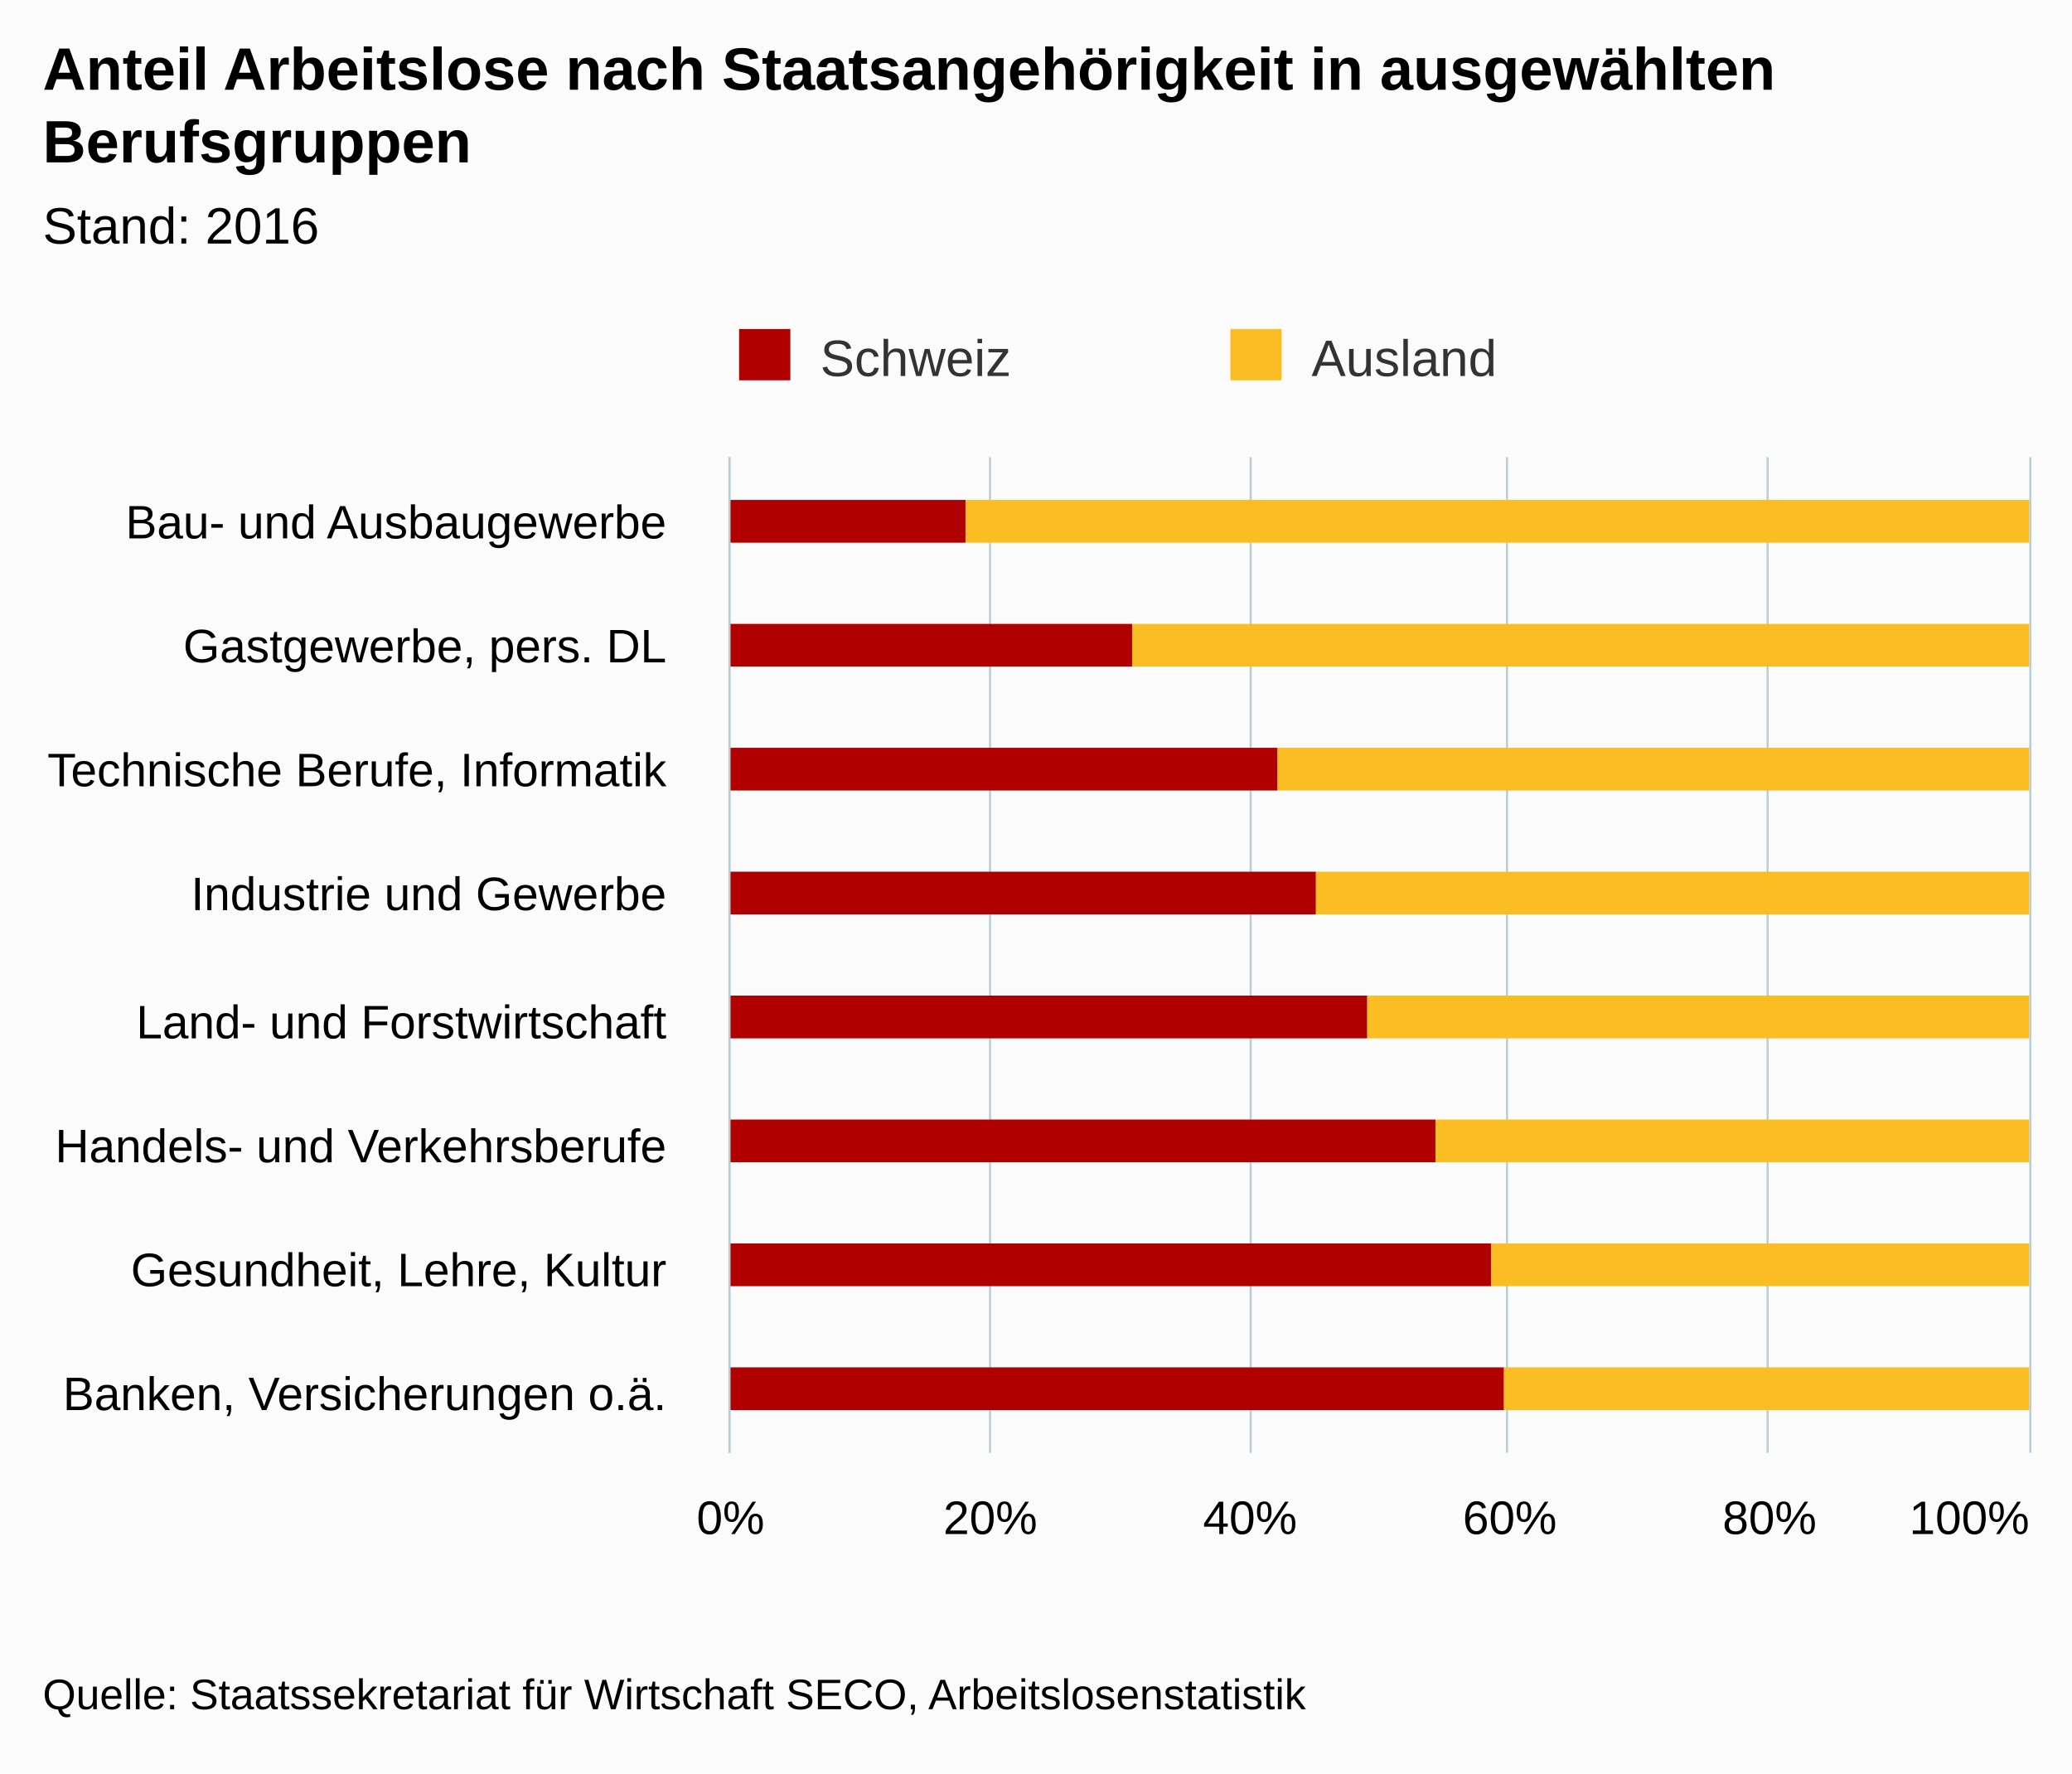
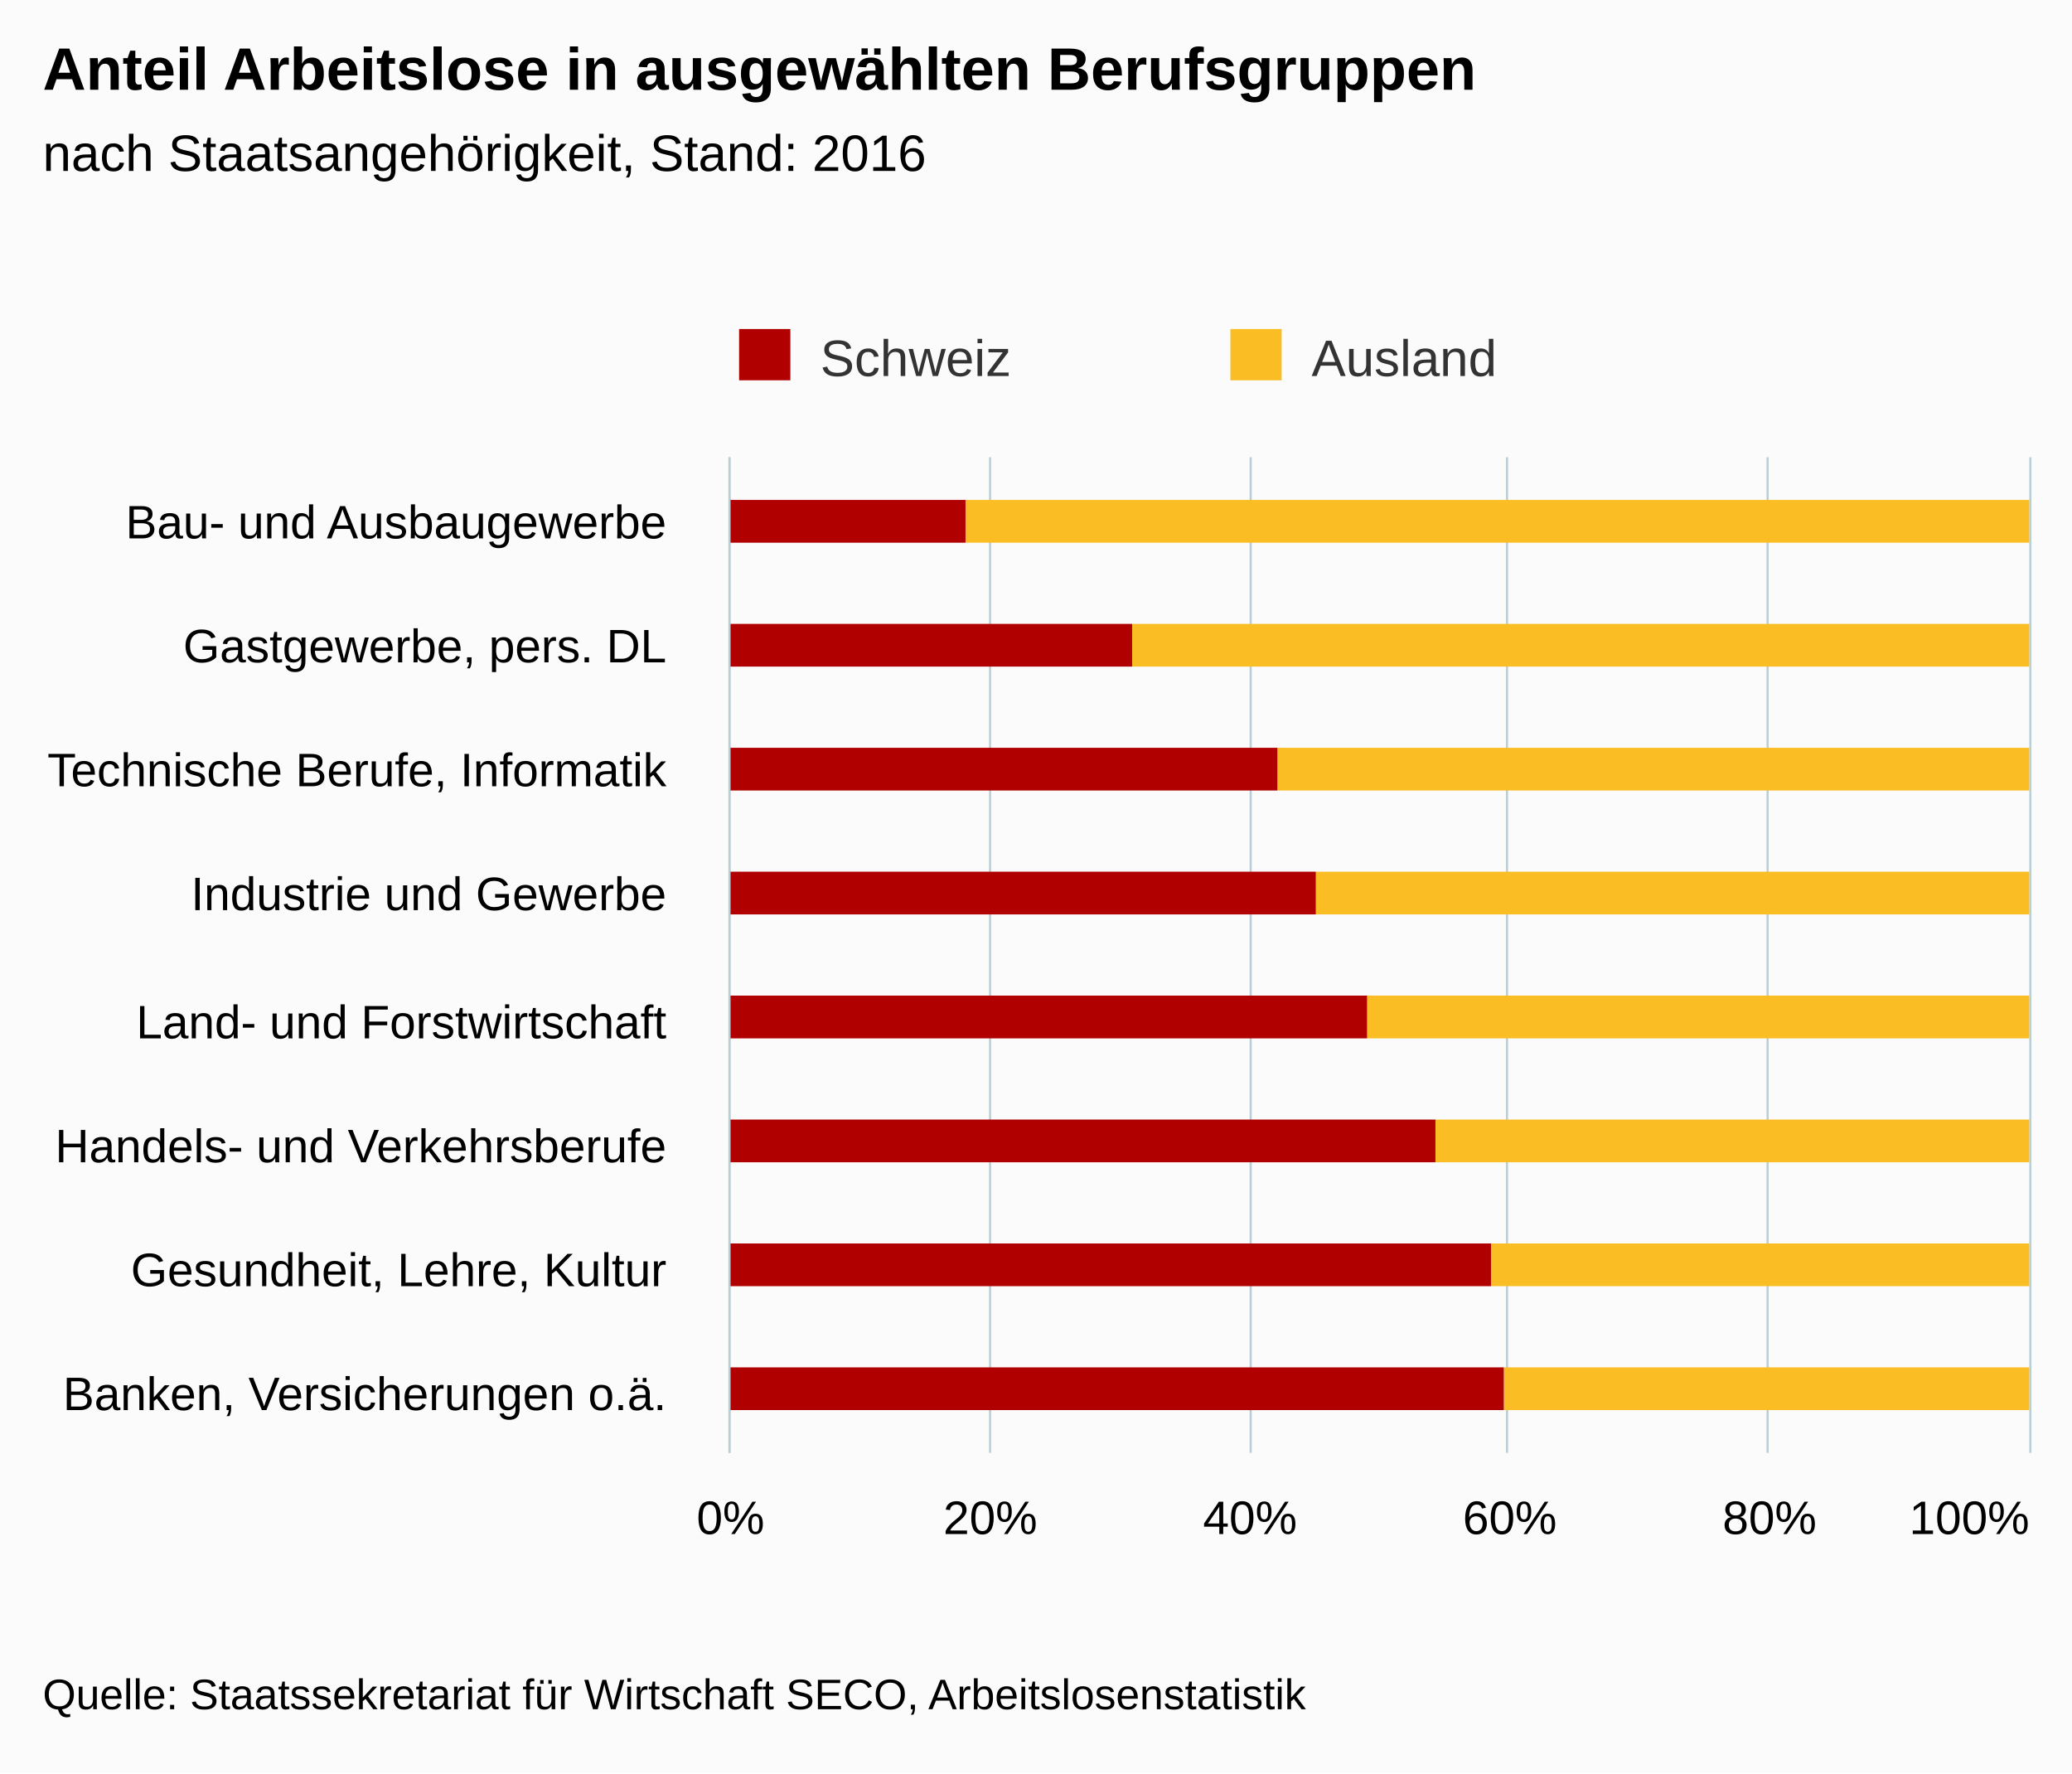
<svg xmlns="http://www.w3.org/2000/svg" version="1.1" class="highcharts-root" style="font-family:arial;font-size:12px;" viewBox="0 0 485 415">
  <defs>
    <clipPath>
      <rect x="0" y="0" width="233" height="304" fill="none" />
    </clipPath>
    <clipPath id="a">
      <rect x="0" y="0" width="233" height="304" fill="none" />
    </clipPath>
  </defs>
  <rect fill="#fbfbfb" class="highcharts-background" x="0" y="0" width="485" height="415" rx="0" ry="0" />
  <rect fill="none" class="highcharts-plot-background" x="171" y="107" width="304" height="233" />
  <g class="highcharts-pane-group" />
  <g class="highcharts-grid highcharts-xaxis-grid ">
    <path fill="none" class="highcharts-grid-line" d="M 171 136.5 L 475 136.5" opacity="1" />
    <path fill="none" class="highcharts-grid-line" d="M 171 165.5 L 475 165.5" opacity="1" />
    <path fill="none" class="highcharts-grid-line" d="M 171 194.5 L 475 194.5" opacity="1" />
    <path fill="none" class="highcharts-grid-line" d="M 171 224.5 L 475 224.5" opacity="1" />
    <path fill="none" class="highcharts-grid-line" d="M 171 253.5 L 475 253.5" opacity="1" />
    <path fill="none" class="highcharts-grid-line" d="M 171 282.5 L 475 282.5" opacity="1" />
    <path fill="none" class="highcharts-grid-line" d="M 171 311.5 L 475 311.5" opacity="1" />
    <path fill="none" class="highcharts-grid-line" d="M 171 340.5 L 475 340.5" opacity="1" />
    <path fill="none" class="highcharts-grid-line" d="M 171 107.5 L 475 107.5" opacity="1" />
  </g>
  <g class="highcharts-grid highcharts-yaxis-grid ">
    <path fill="none" stroke="#B9CFD7" stroke-width="0.5" class="highcharts-grid-line" d="M 170.75 107 L 170.75 340" opacity="1" />
    <path fill="none" stroke="#B9CFD7" stroke-width="0.5" class="highcharts-grid-line" d="M 231.75 107 L 231.75 340" opacity="1" />
    <path fill="none" stroke="#B9CFD7" stroke-width="0.5" class="highcharts-grid-line" d="M 292.75 107 L 292.75 340" opacity="1" />
    <path fill="none" stroke="#B9CFD7" stroke-width="0.5" class="highcharts-grid-line" d="M 352.75 107 L 352.75 340" opacity="1" />
    <path fill="none" stroke="#B9CFD7" stroke-width="0.5" class="highcharts-grid-line" d="M 413.75 107 L 413.75 340" opacity="1" />
    <path fill="none" stroke="#B9CFD7" stroke-width="0.5" class="highcharts-grid-line" d="M 475.25 107 L 475.25 340" opacity="1" />
  </g>
  <rect fill="none" class="highcharts-plot-border" x="171" y="107" width="304" height="233" />
  <g class="highcharts-axis highcharts-xaxis ">
    <path fill="none" class="highcharts-axis-line" stroke="#B9CFD7" stroke-width="0.5" d="M 170.75 107 L 170.75 340" />
  </g>
  <g class="highcharts-axis highcharts-yaxis ">
    <path fill="none" class="highcharts-axis-line" d="M 171 340 L 475 340" />
  </g>
  <g class="highcharts-series-group">
    <g class="highcharts-series highcharts-series-0 highcharts-column-series highcharts-color-undefined " transform="translate(475,340) rotate(90) scale(-1,1) scale(1 1)" clip-path="url(#a)">
      <rect x="213" y="0" width="10" height="249" fill="#FABD24" class="highcharts-point" />
      <rect x="184" y="0" width="10" height="210" fill="#FABD24" class="highcharts-point" />
      <rect x="155" y="0" width="10" height="176" fill="#FABD24" class="highcharts-point" />
      <rect x="126" y="0" width="10" height="167" fill="#FABD24" class="highcharts-point" />
      <rect x="97" y="0" width="10" height="155" fill="#FABD24" class="highcharts-point" />
      <rect x="68" y="0" width="10" height="139" fill="#FABD24" class="highcharts-point" />
      <rect x="39" y="0" width="10" height="126" fill="#FABD24" class="highcharts-point" />
      <rect x="10" y="0" width="10" height="123" fill="#FABD24" class="highcharts-point" />
    </g>
    <g class="highcharts-markers highcharts-series-0 highcharts-column-series highcharts-color-undefined " transform="translate(475,340) rotate(90) scale(-1,1) scale(1 1)" clip-path="none" />
    <g class="highcharts-series highcharts-series-1 highcharts-column-series highcharts-color-undefined " transform="translate(475,340) rotate(90) scale(-1,1) scale(1 1)" clip-path="url(#a)">
      <rect x="213" y="249" width="10" height="56" fill="#B00000" class="highcharts-point" />
      <rect x="184" y="210" width="10" height="95" fill="#B00000" class="highcharts-point" />
      <rect x="155" y="176" width="10" height="129" fill="#B00000" class="highcharts-point" />
      <rect x="126" y="167" width="10" height="138" fill="#B00000" class="highcharts-point" />
      <rect x="97" y="155" width="10" height="150" fill="#B00000" class="highcharts-point" />
      <rect x="68" y="139" width="10" height="166" fill="#B00000" class="highcharts-point" />
      <rect x="39" y="126" width="10" height="179" fill="#B00000" class="highcharts-point" />
      <rect x="10" y="123" width="10" height="182" fill="#B00000" class="highcharts-point" />
    </g>
    <g class="highcharts-markers highcharts-series-1 highcharts-column-series highcharts-color-undefined " transform="translate(475,340) rotate(90) scale(-1,1) scale(1 1)" clip-path="none" />
  </g>
  <text x="10" text-anchor="start" class="highcharts-title" style="color:#000000;font-size:14px;font-weight:bold;fill:#000000;" y="21">
-     <tspan>Anteil Arbeitslose nach Staatsangehörigkeit in ausgewählten</tspan>
-     <tspan dy="17" x="10">Berufsgruppen</tspan>
+     <tspan>Anteil Arbeitslose in ausgewählten Berufsgruppen</tspan>
  </text>
-   <text x="10" text-anchor="start" class="highcharts-subtitle" style="color:#000000;font-size:12px;font-weight:normal;font-family:arial;fill:#000000;" y="57">
-     <tspan>Stand: 2016</tspan>
+   <text x="10" text-anchor="start" class="highcharts-subtitle" style="color:#000000;font-size:12px;font-weight:normal;font-family:arial;fill:#000000;" y="40">
+     <tspan>nach Staatsangehörigkeit, Stand: 2016</tspan>
  </text>
  <g class="highcharts-legend" transform="translate(163,70)">
    <rect fill="none" class="highcharts-legend-box" rx="0" ry="0" x="0" y="0" width="226" height="25" visibility="visible" />
    <g>
      <g>
        <g class="highcharts-legend-item highcharts-column-series highcharts-color-undefined highcharts-series-1" transform="translate(8,3)">
          <text x="21" style="color:#333333;font-size:12px;font-weight:normal;cursor:pointer;fill:#333333;" text-anchor="start" y="15">
            <tspan>Schweiz</tspan>
          </text>
          <rect x="2" y="4" width="12" height="12" fill="#B00000" class="highcharts-point" />
        </g>
        <g class="highcharts-legend-item highcharts-column-series highcharts-color-undefined highcharts-series-0" transform="translate(123,3)">
          <text x="21" y="15" style="color:#333333;font-size:12px;font-weight:normal;cursor:pointer;fill:#333333;" text-anchor="start">
            <tspan>Ausland</tspan>
          </text>
          <rect x="2" y="4" width="12" height="12" fill="#FABD24" class="highcharts-point" />
        </g>
      </g>
    </g>
  </g>
  <g class="highcharts-axis-labels highcharts-xaxis-labels ">
    <text x="156" style="color:#000000;cursor:default;font-size:11px;fill:#000000;" text-anchor="end" transform="translate(0,0)" y="126" opacity="1">
      <tspan>Bau- und Ausbaugewerbe</tspan>
    </text>
    <text x="156" style="color:#000000;cursor:default;font-size:11px;fill:#000000;" text-anchor="end" transform="translate(0,0)" y="155" opacity="1">
      <tspan>Gastgewerbe, pers. DL</tspan>
    </text>
    <text x="156" style="color:#000000;cursor:default;font-size:11px;fill:#000000;" text-anchor="end" transform="translate(0,0)" y="184" opacity="1">
      <tspan>Technische Berufe, Informatik</tspan>
    </text>
    <text x="156" style="color:#000000;cursor:default;font-size:11px;fill:#000000;" text-anchor="end" transform="translate(0,0)" y="213" opacity="1">
      <tspan>Industrie und Gewerbe</tspan>
    </text>
    <text x="156" style="color:#000000;cursor:default;font-size:11px;fill:#000000;" text-anchor="end" transform="translate(0,0)" y="243" opacity="1">
      <tspan>Land- und Forstwirtschaft</tspan>
    </text>
    <text x="156" style="color:#000000;cursor:default;font-size:11px;fill:#000000;" text-anchor="end" transform="translate(0,0)" y="272" opacity="1">
      <tspan>Handels- und Verkehrsberufe</tspan>
    </text>
    <text x="156" style="color:#000000;cursor:default;font-size:11px;fill:#000000;" text-anchor="end" transform="translate(0,0)" y="301" opacity="1">
      <tspan>Gesundheit, Lehre, Kultur</tspan>
    </text>
    <text x="156" style="color:#000000;cursor:default;font-size:11px;fill:#000000;" text-anchor="end" transform="translate(0,0)" y="330" opacity="1">
      <tspan>Banken, Versicherungen o.ä.</tspan>
    </text>
  </g>
  <g class="highcharts-axis-labels highcharts-yaxis-labels ">
    <text x="171" style="color:#000000;cursor:default;font-size:11px;fill:#000000;" text-anchor="middle" transform="translate(0,0)" y="359" opacity="1">
      <tspan>0%</tspan>
    </text>
    <text x="231.8" style="color:#000000;cursor:default;font-size:11px;fill:#000000;" text-anchor="middle" transform="translate(0,0)" y="359" opacity="1">
      <tspan>20%</tspan>
    </text>
    <text x="292.6" style="color:#000000;cursor:default;font-size:11px;fill:#000000;" text-anchor="middle" transform="translate(0,0)" y="359" opacity="1">
      <tspan>40%</tspan>
    </text>
    <text x="353.4" style="color:#000000;cursor:default;font-size:11px;fill:#000000;" text-anchor="middle" transform="translate(0,0)" y="359" opacity="1">
      <tspan>60%</tspan>
    </text>
    <text x="414.2" style="color:#000000;cursor:default;font-size:11px;fill:#000000;" text-anchor="middle" transform="translate(0,0)" y="359" opacity="1">
      <tspan>80%</tspan>
    </text>
    <text x="460.953" style="color:#000000;cursor:default;font-size:11px;fill:#000000;" text-anchor="middle" transform="translate(0,0)" y="359" opacity="1">
      <tspan>100%</tspan>
    </text>
  </g>
  <text x="10" class="highcharts-credits" text-anchor="start" style="cursor:default;color:#000000;font-size:10px;fill:#000000;" y="400">
    <tspan>Quelle: Staatssekretariat für Wirtschaft SECO, Arbeitslosenstatistik</tspan>
  </text>
</svg>
